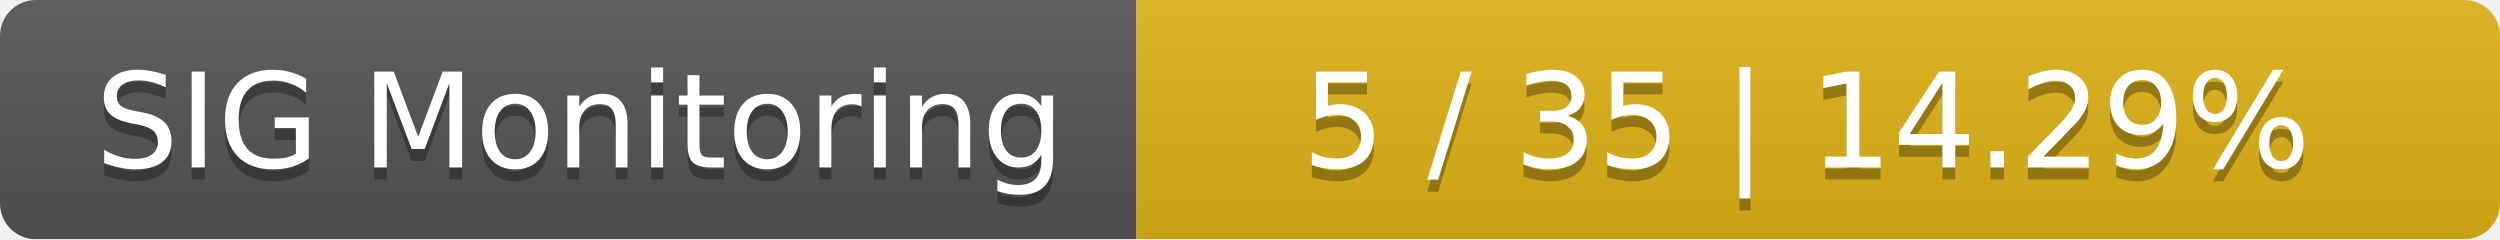
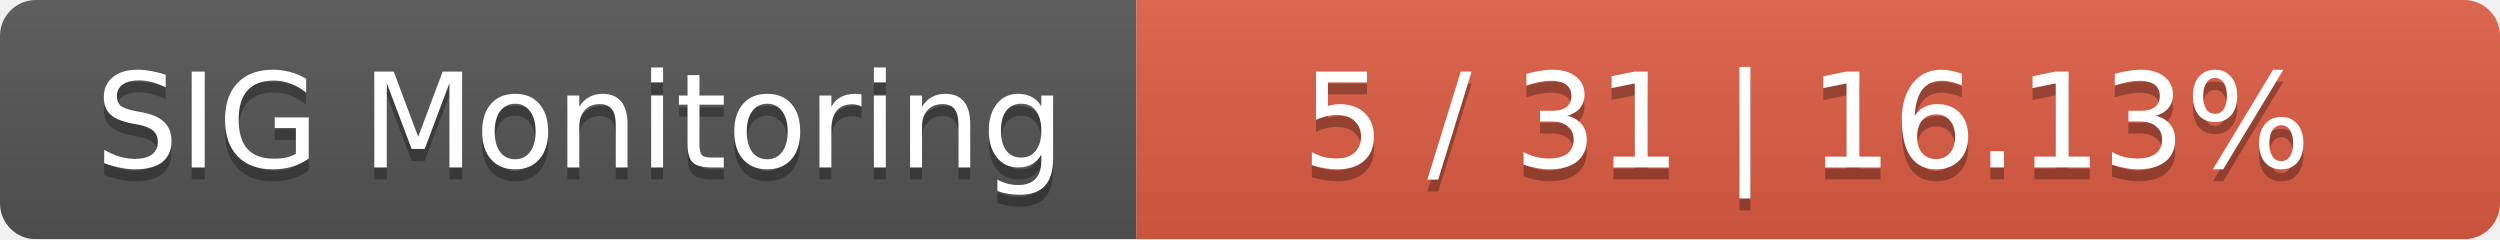
<svg xmlns="http://www.w3.org/2000/svg" width="209" height="20">
  <linearGradient id="smooth" x2="0" y2="100%">
    <stop offset="0" stop-color="#bbb" stop-opacity=".1" />
    <stop offset="1" stop-opacity=".1" />
  </linearGradient>
  <mask id="round">
    <rect width="209" height="20" rx="3" fill="#fff" />
  </mask>
  <g mask="url(#round)">
    <rect width="95" height="20" fill="#555" />
-     <rect x="95" width="114" height="20" fill="#dfb317" />
+     <rect x="95" width="114" height="20" fill="#e05d44" />
    <rect width="209" height="20" fill="url(#smooth)" />
  </g>
  <g fill="#fff" text-anchor="middle" font-family="DejaVu Sans,Verdana,Geneva,sans-serif" font-size="11">
    <text x="48.5" y="15" fill="#010101" fill-opacity=".3">SIG Monitoring</text>
    <text x="48.5" y="14">SIG Monitoring</text>
-     <text x="151" y="15" fill="#010101" fill-opacity=".3">5 / 35    |    14.29%</text>
-     <text x="151" y="14">5 / 35    |    14.29%</text>
+     <text x="151" y="15" fill="#010101" fill-opacity=".3">5 / 31    |    16.13%</text>
+     <text x="151" y="14">5 / 31    |    16.13%</text>
  </g>
</svg>
